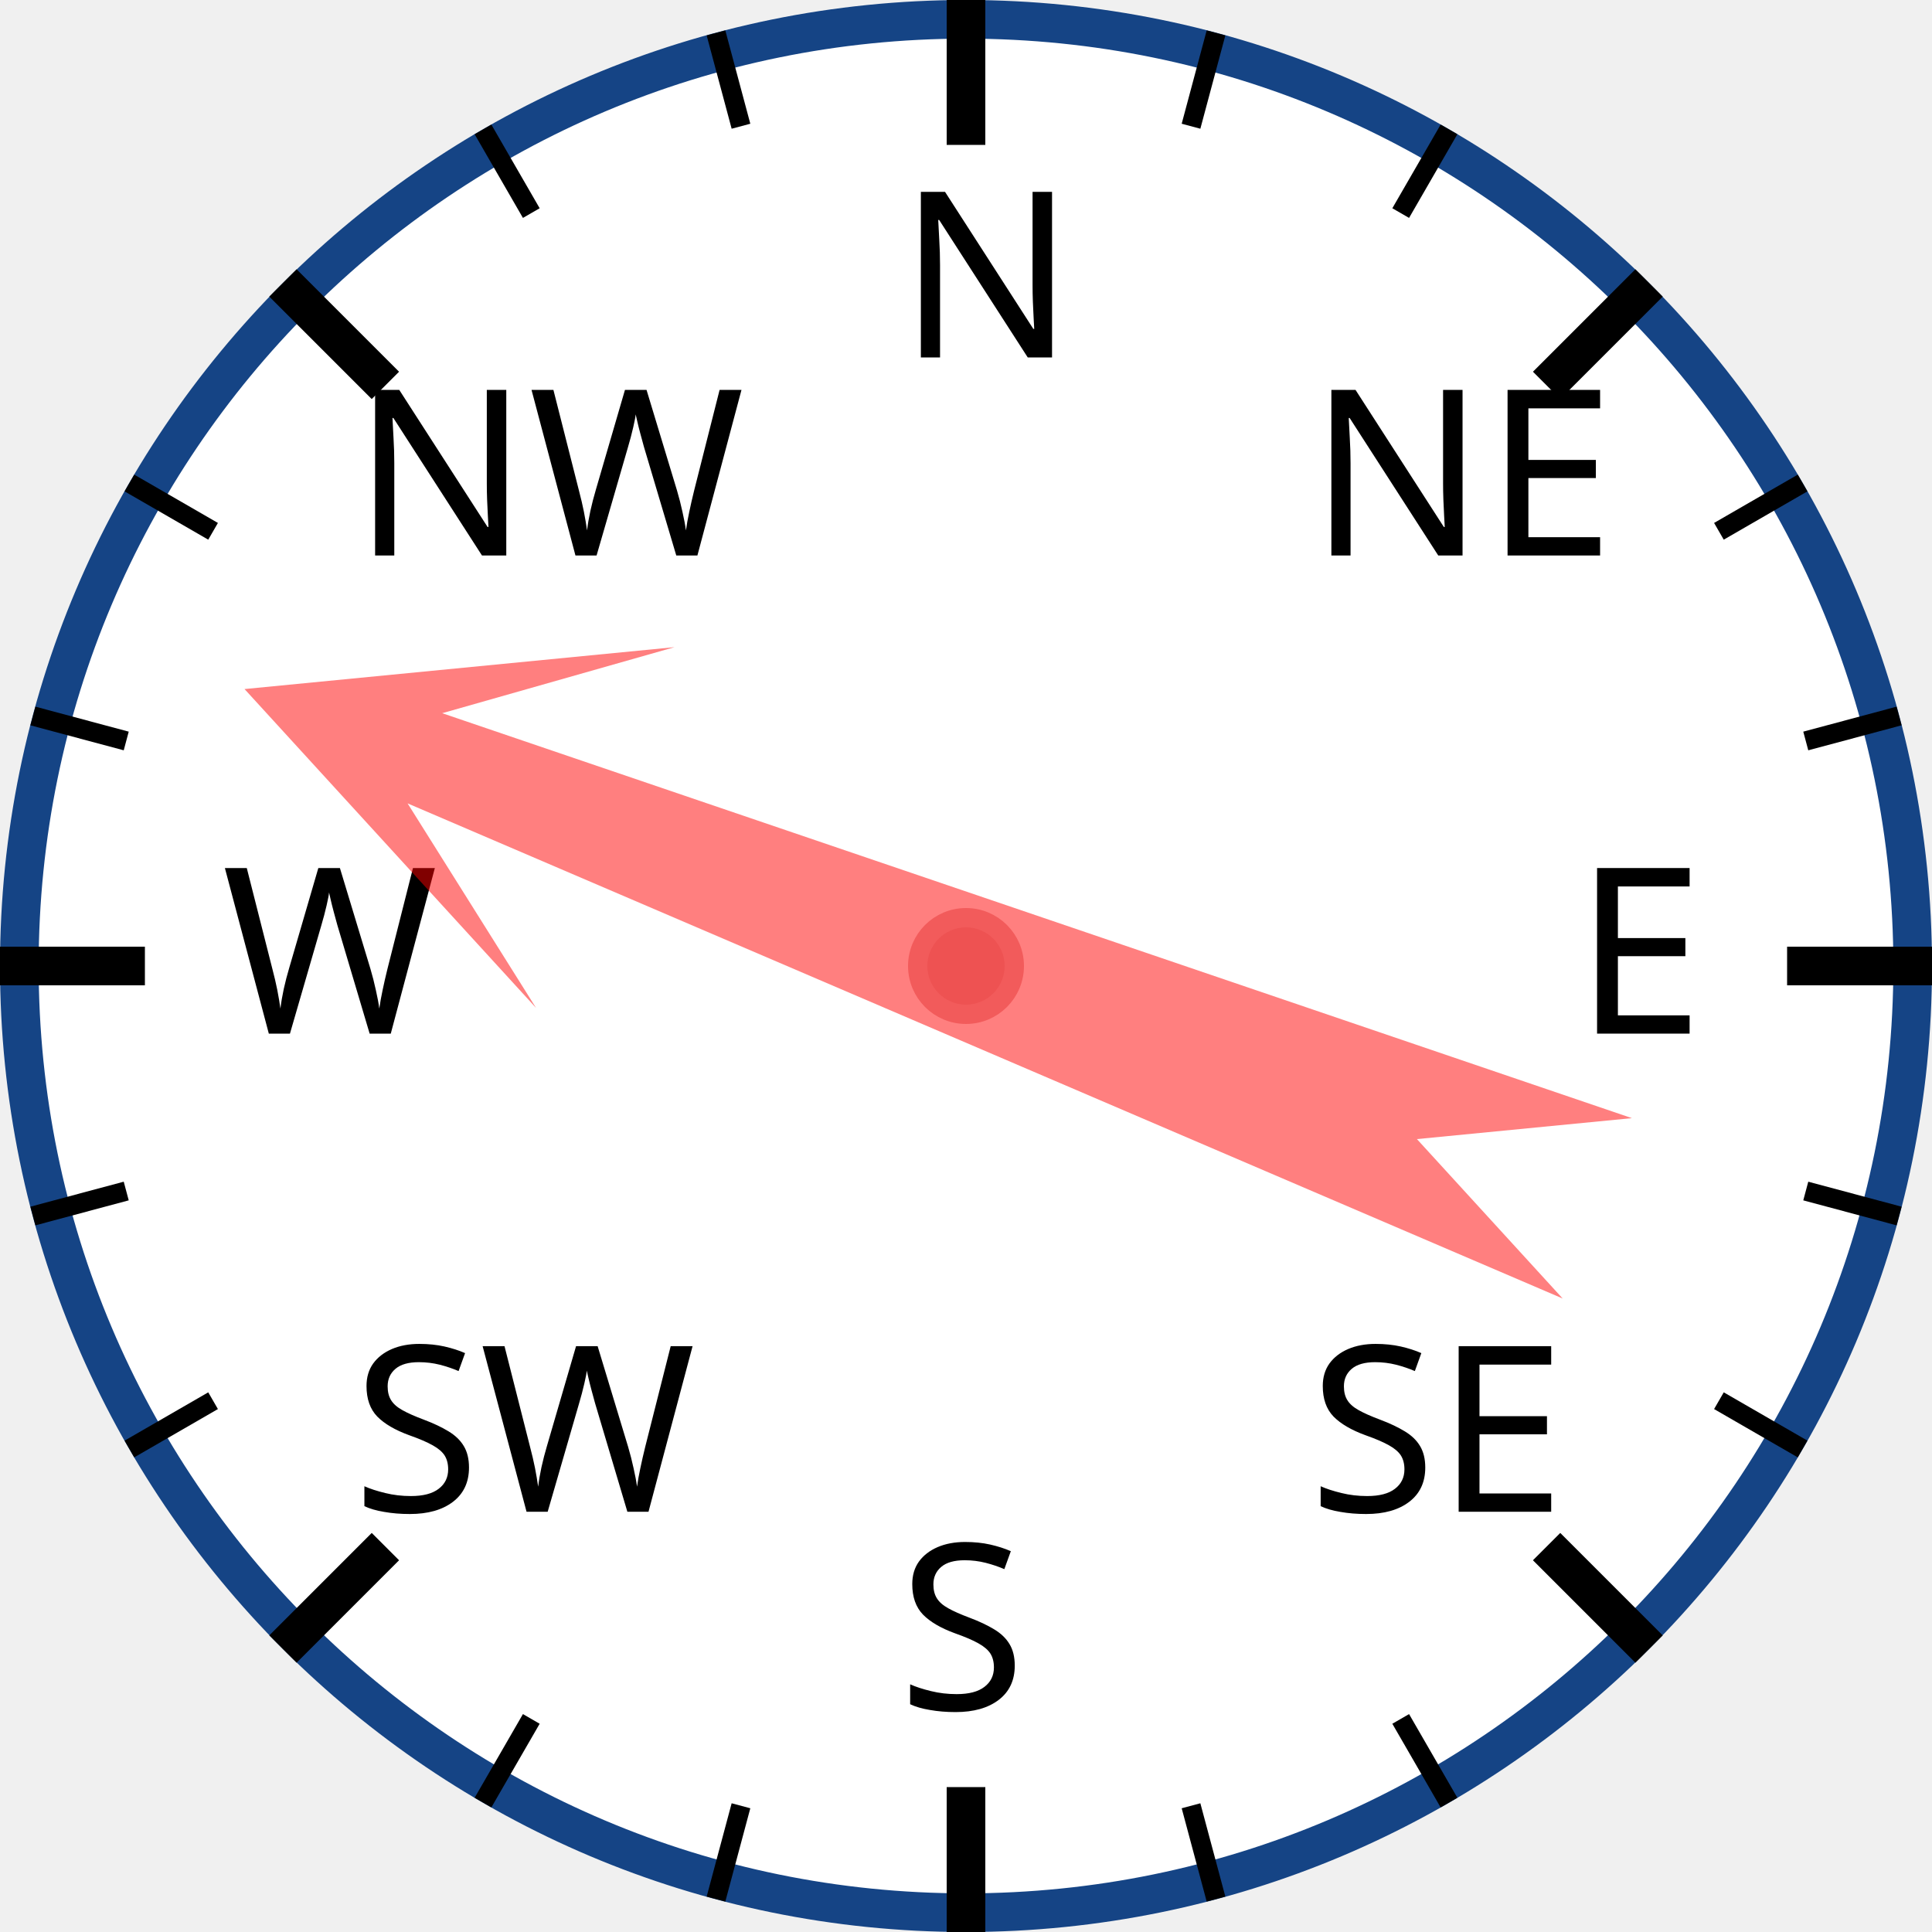
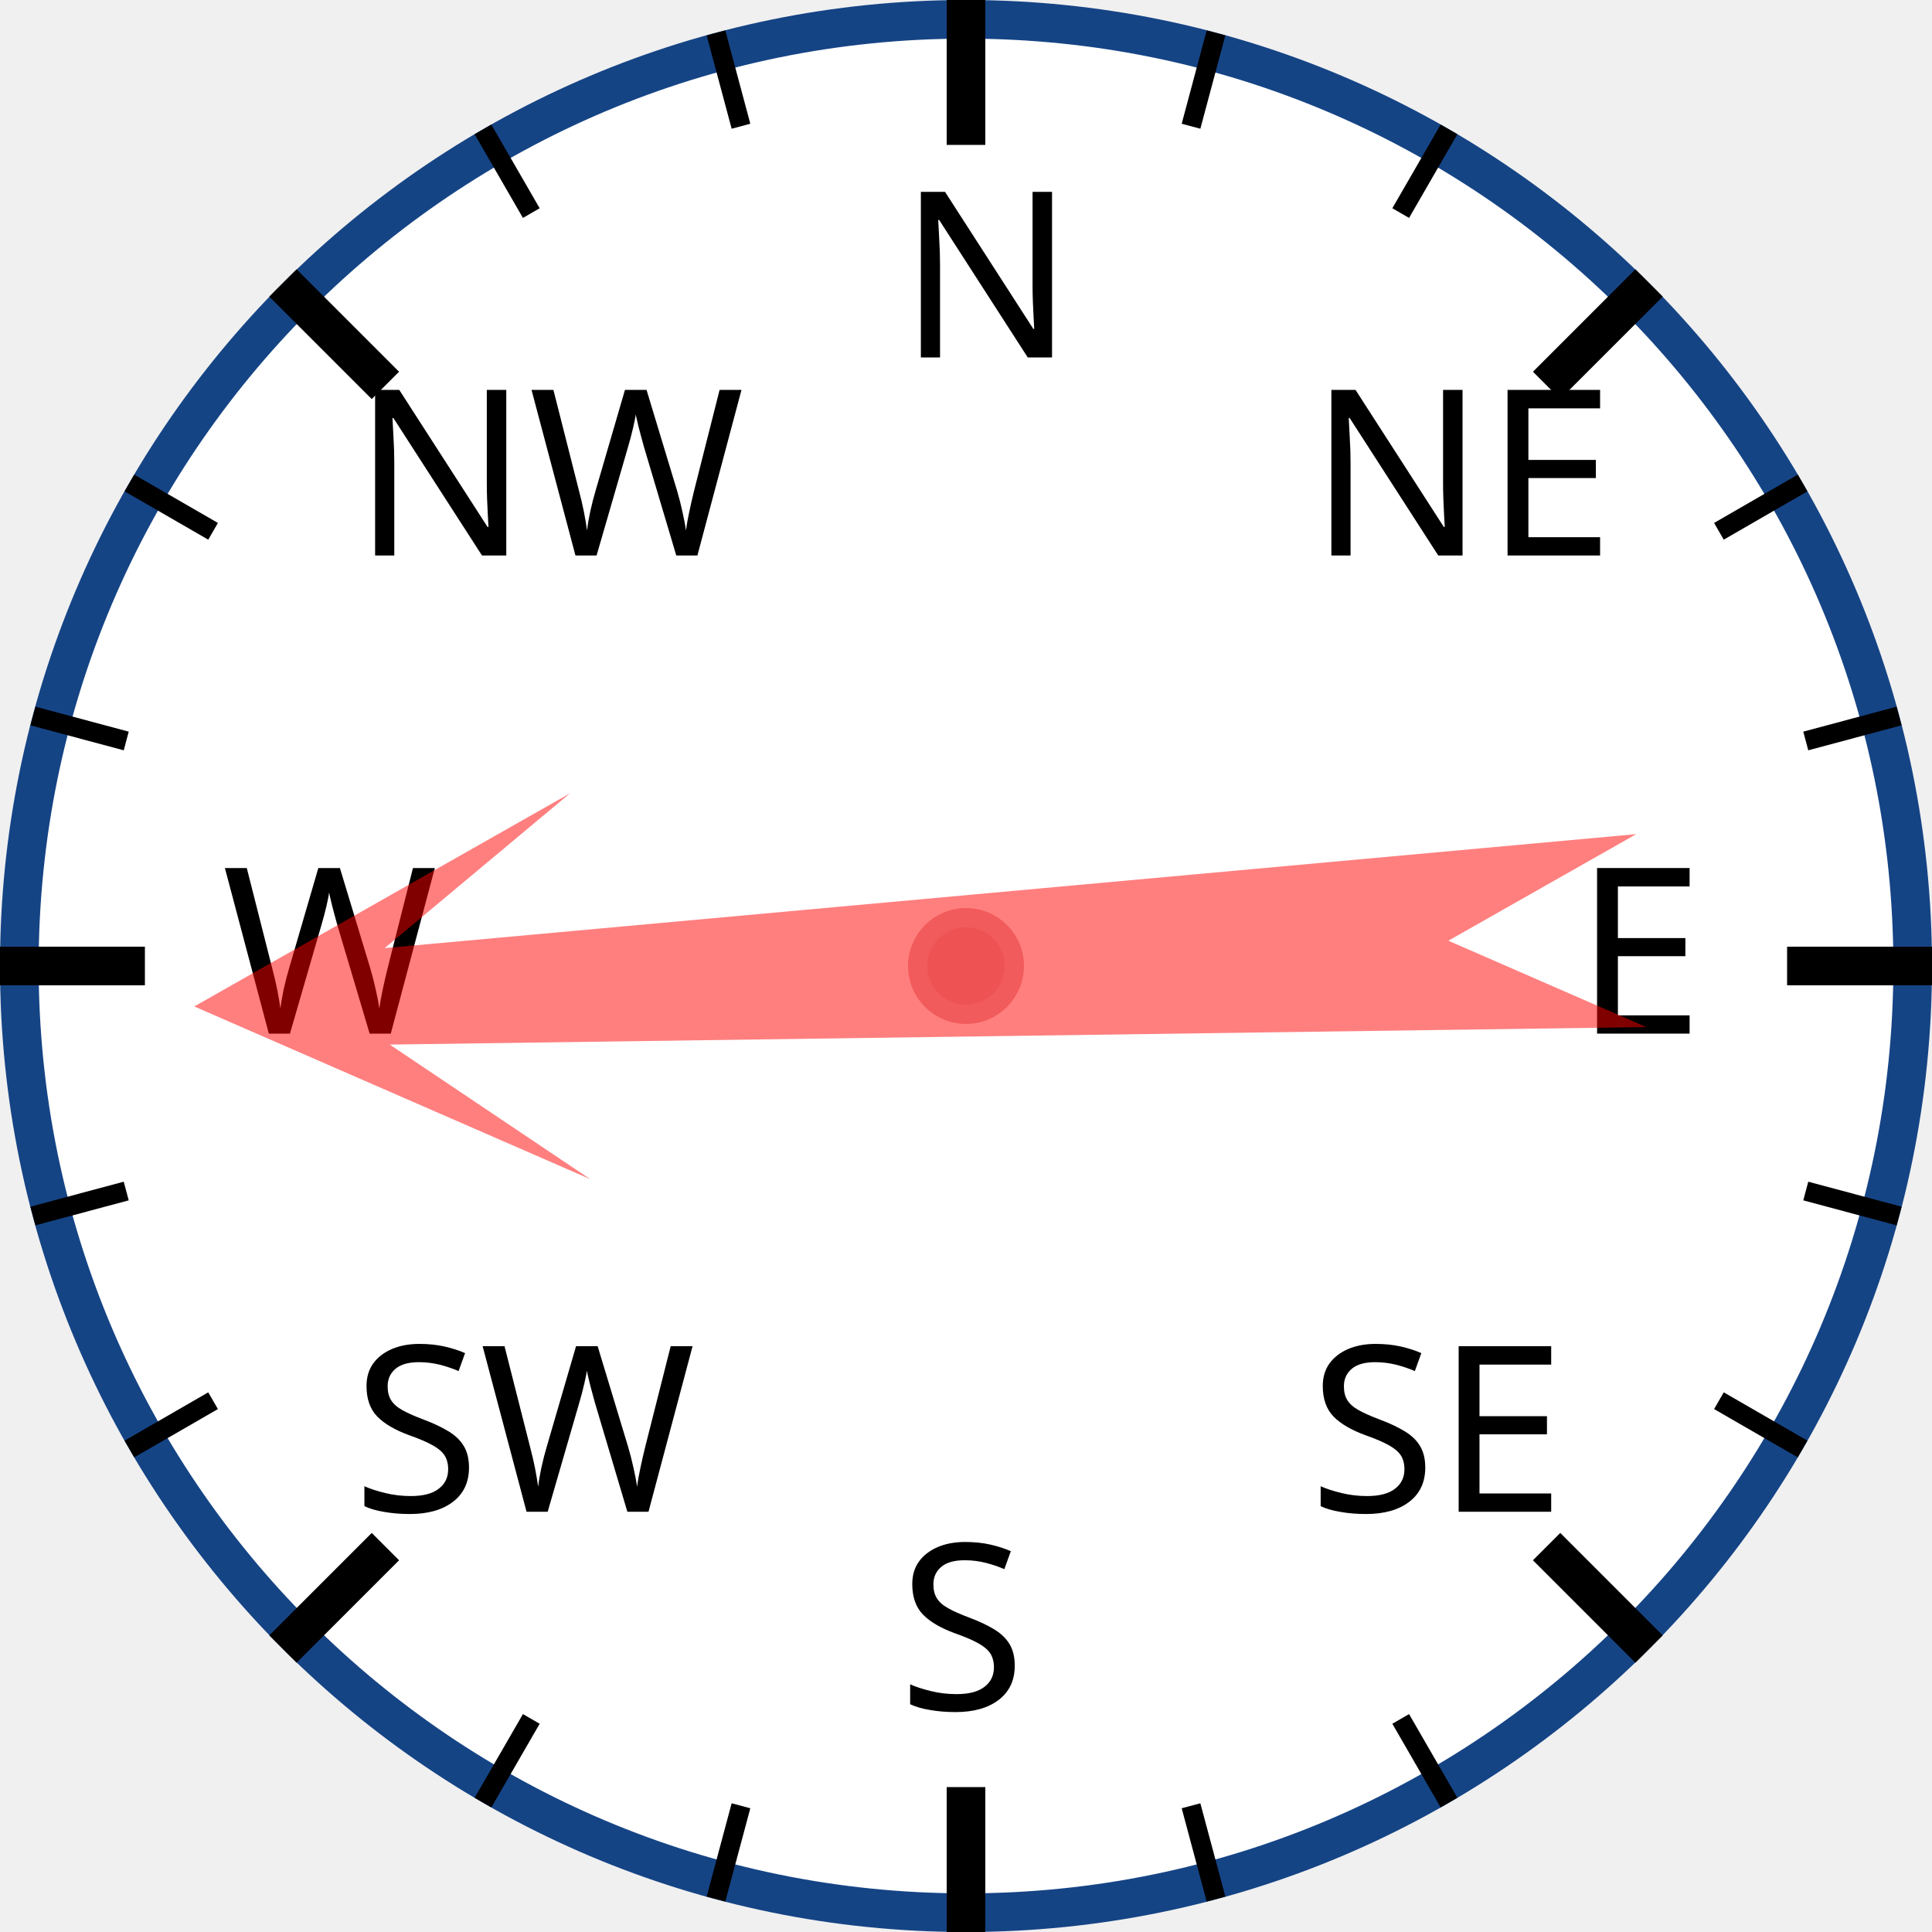
<svg xmlns="http://www.w3.org/2000/svg" width="120px" height="120px" viewBox="0 0 200 200">
  <circle cx="100" cy="100" r="98" style="fill: white; stroke: #154485; stroke-width: 4;" />
  <text x="93.0" y="37.0" style="font-family: sans-serif; font-size: 18pt;">N</text>
  <line x1="100.0" y1="0.0" x2="100.0" y2="15.0" style="stroke: black; stroke-width: 4;" />
  <line x1="74.118" y1="3.407" x2="76.706" y2="13.067" style="stroke: black; stroke-width: 2;" />
  <line x1="50" y1="13.397" x2="55" y2="22.058" style="stroke: black; stroke-width: 2;" />
  <text x="36.503" y="57.503" style="font-family: sans-serif; font-size: 18pt;">NW</text>
  <line x1="29.289" y1="29.289" x2="39.896" y2="39.896" style="stroke: black; stroke-width: 4;" />
  <line x1="13.397" y1="50" x2="22.058" y2="55" style="stroke: black; stroke-width: 2;" />
  <line x1="3.407" y1="74.118" x2="13.067" y2="76.706" style="stroke: black; stroke-width: 2;" />
  <text x="23.0" y="107.0" style="font-family: sans-serif; font-size: 18pt;">W</text>
  <line x1="0.0" y1="100.0" x2="15.0" y2="100.0" style="stroke: black; stroke-width: 4;" />
  <line x1="3.407" y1="125.882" x2="13.067" y2="123.294" style="stroke: black; stroke-width: 2;" />
  <line x1="13.397" y1="150" x2="22.058" y2="145" style="stroke: black; stroke-width: 2;" />
  <text x="36.503" y="156.497" style="font-family: sans-serif; font-size: 18pt;">SW</text>
  <line x1="29.289" y1="170.711" x2="39.896" y2="160.104" style="stroke: black; stroke-width: 4;" />
  <line x1="50" y1="186.603" x2="55" y2="177.942" style="stroke: black; stroke-width: 2;" />
  <line x1="74.118" y1="196.593" x2="76.706" y2="186.933" style="stroke: black; stroke-width: 2;" />
  <text x="93" y="177.0" style="font-family: sans-serif; font-size: 18pt;">S</text>
  <line x1="100" y1="200.0" x2="100" y2="185.0" style="stroke: black; stroke-width: 4;" />
  <line x1="125.882" y1="196.593" x2="123.294" y2="186.933" style="stroke: black; stroke-width: 2;" />
  <line x1="150.0" y1="186.603" x2="145.0" y2="177.942" style="stroke: black; stroke-width: 2;" />
  <text x="135.497" y="156.497" style="font-family: sans-serif; font-size: 18pt;">SE</text>
  <line x1="170.711" y1="170.711" x2="160.104" y2="160.104" style="stroke: black; stroke-width: 4;" />
  <line x1="186.603" y1="150" x2="177.942" y2="145" style="stroke: black; stroke-width: 2;" />
  <line x1="196.593" y1="125.882" x2="186.933" y2="123.294" style="stroke: black; stroke-width: 2;" />
  <text x="163.0" y="107" style="font-family: sans-serif; font-size: 18pt;">E</text>
  <line x1="200.0" y1="100" x2="185.0" y2="100" style="stroke: black; stroke-width: 4;" />
  <line x1="196.593" y1="74.118" x2="186.933" y2="76.706" style="stroke: black; stroke-width: 2;" />
  <line x1="186.603" y1="50" x2="177.942" y2="55" style="stroke: black; stroke-width: 2;" />
  <text x="135.497" y="57.503" style="font-family: sans-serif; font-size: 18pt;">NE</text>
  <line x1="170.711" y1="29.289" x2="160.104" y2="39.896" style="stroke: black; stroke-width: 4;" />
  <line x1="150" y1="13.397" x2="145" y2="22.058" style="stroke: black; stroke-width: 2;" />
  <line x1="125.882" y1="3.407" x2="123.294" y2="13.067" style="stroke: black; stroke-width: 2;" />
-   <polygon points="100 20 120 60 105 40 110 170 100 150 90 170 95 40 80 60" style="fill: red; fill-opacity: 0.5;" transform="rotate(291,100,100)" />
+   <polygon points="100 20 120 60 105 40 110 170 100 150 90 170 95 40 80 60" style="fill: red; fill-opacity: 0.5;" transform="rotate(267,100,100)" />
  <circle cx="100" cy="100" r="5" style="fill: #EE5252; stroke: #F25B5B; stroke-width: 2;" />
</svg>
